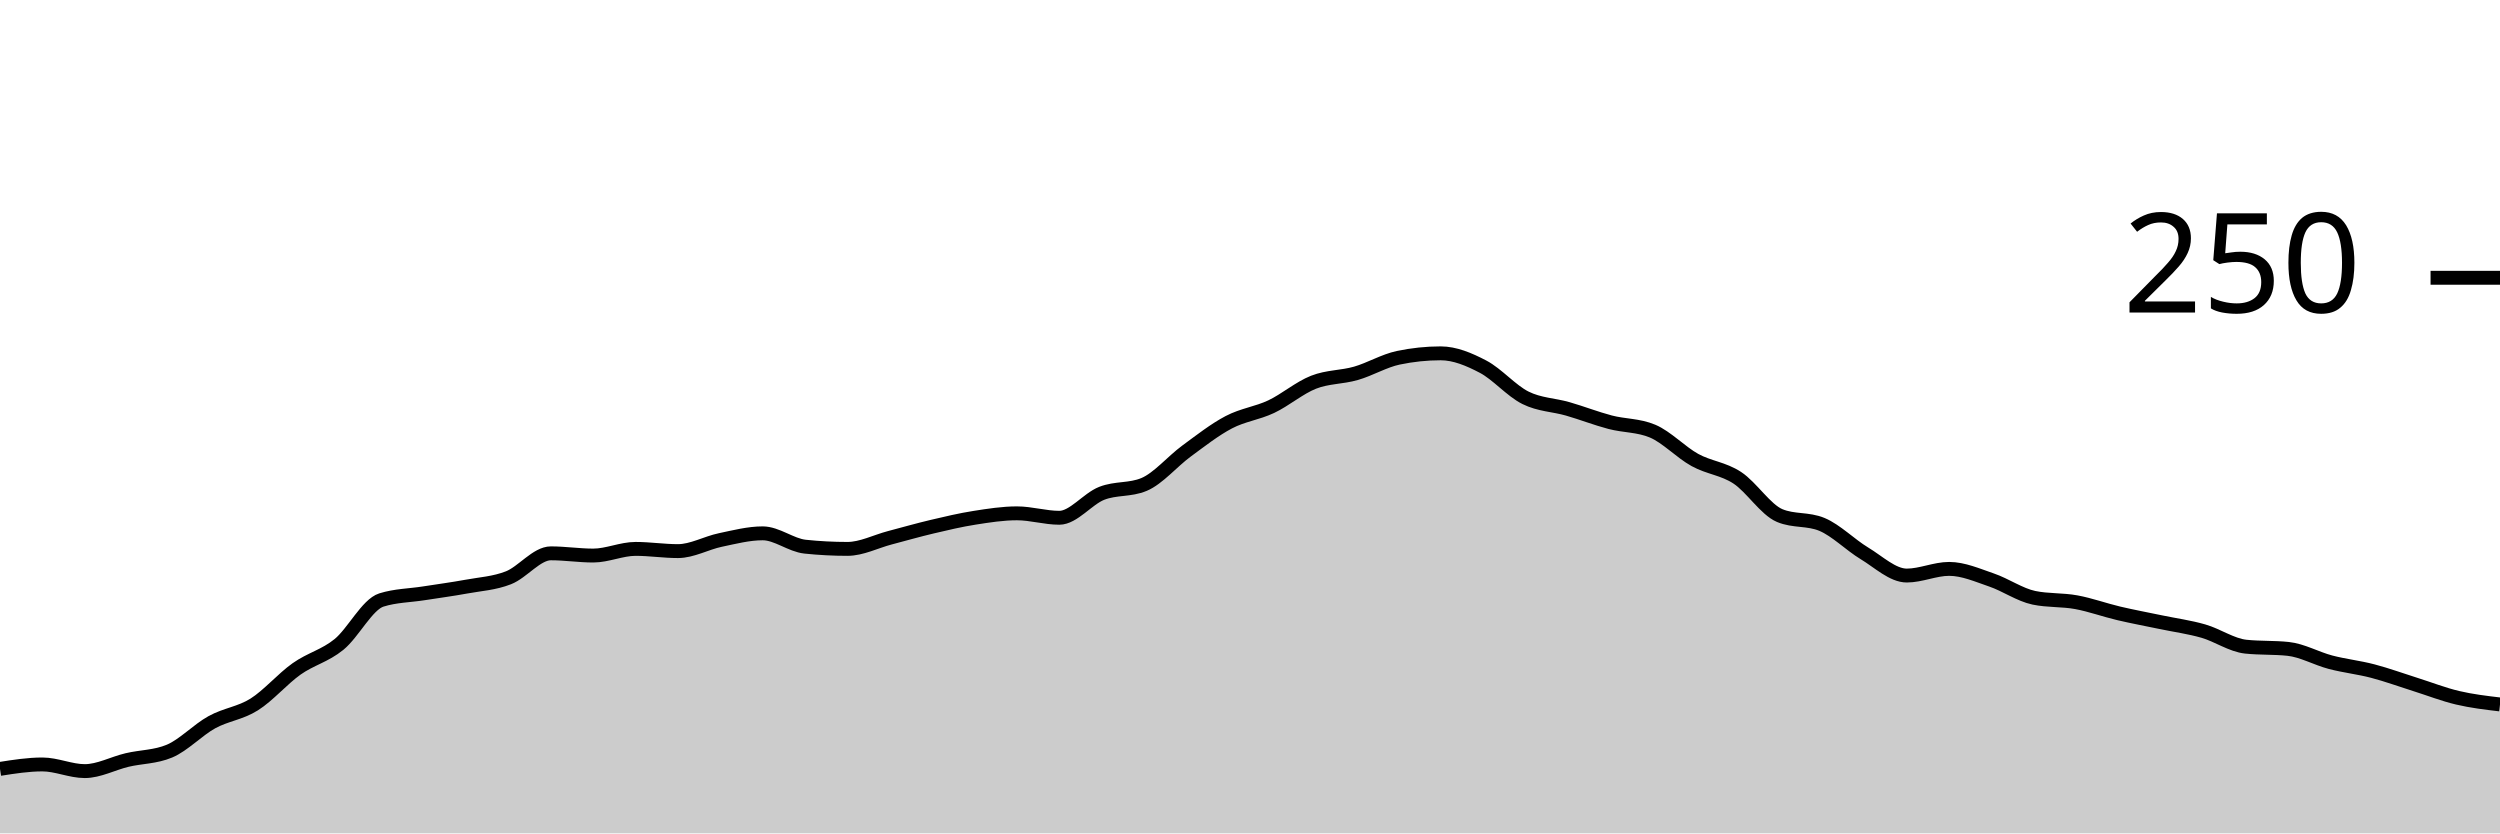
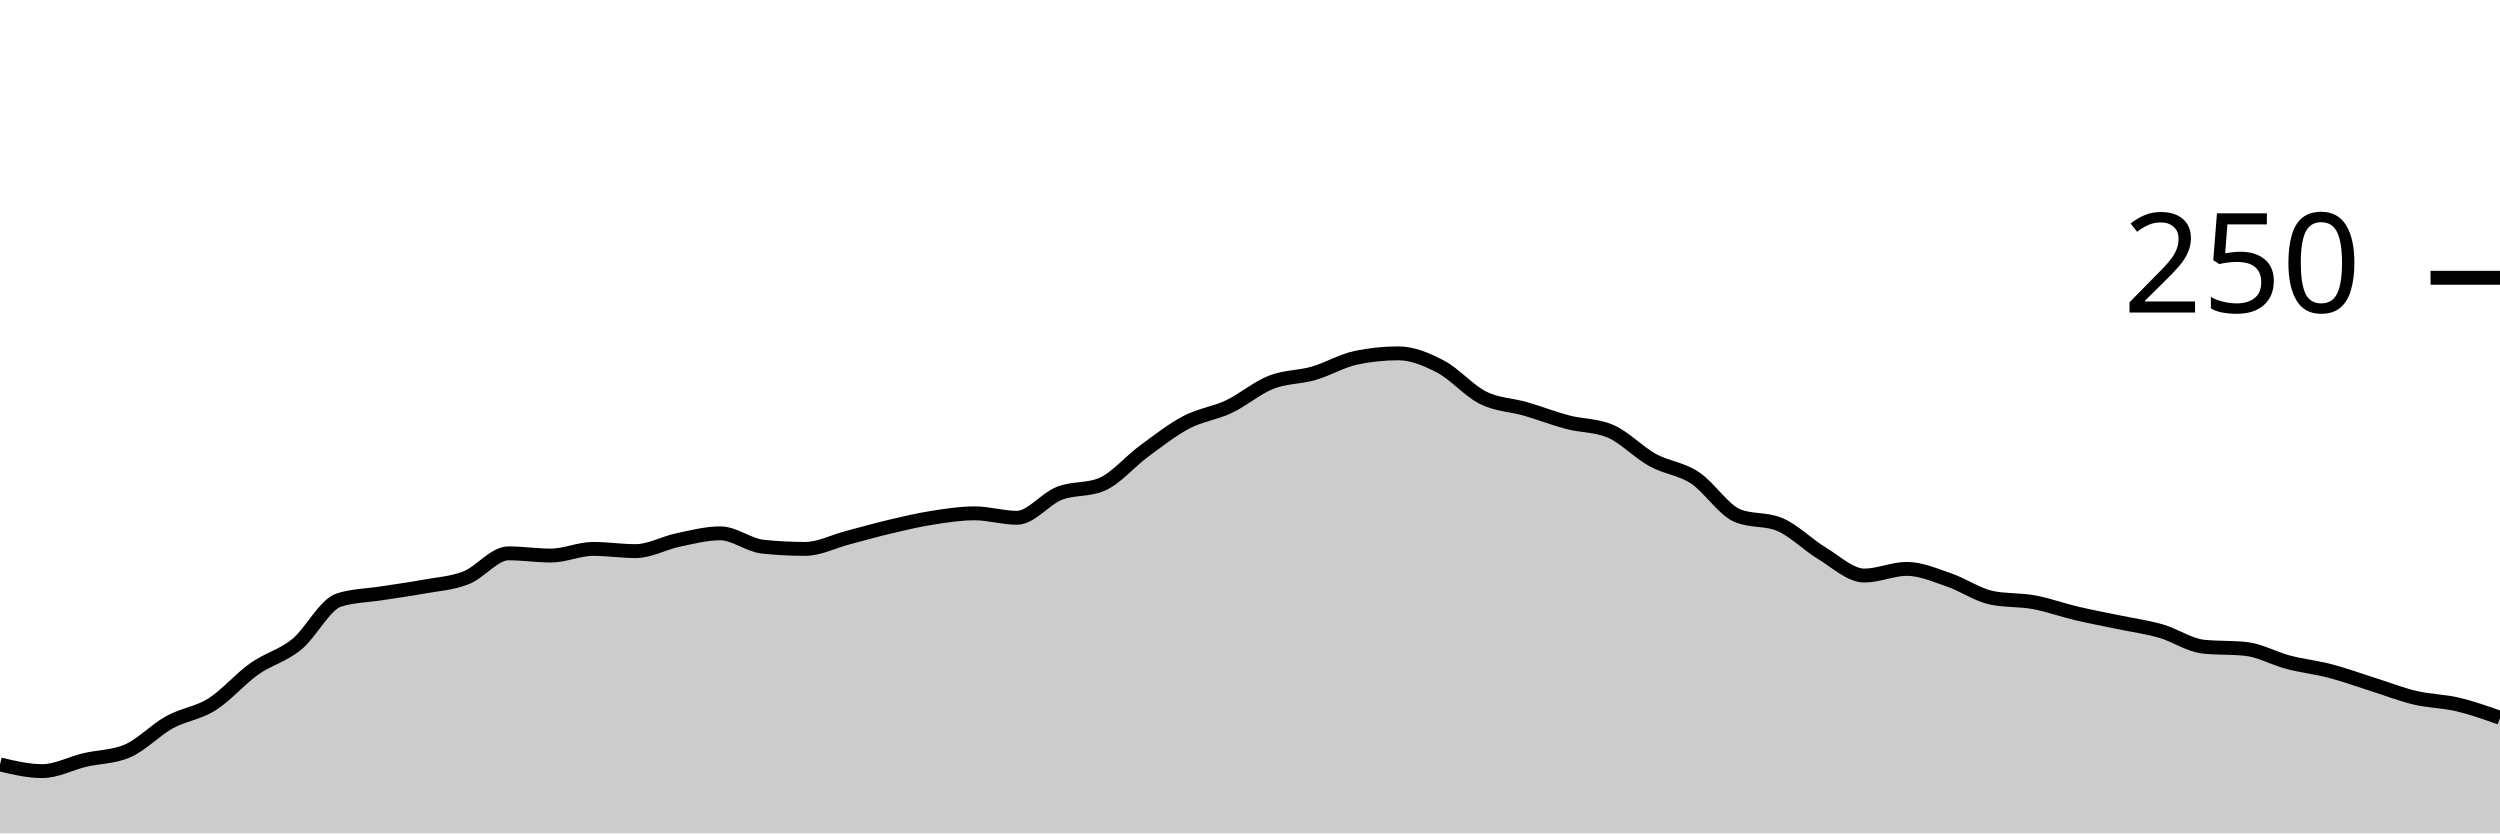
<svg xmlns="http://www.w3.org/2000/svg" viewBox="0 0 180 60">
  <g transform="translate(0,20)">
-     <path class="area" fill="rgba(0, 0, 0, 0.2)" d="M0,35.36C1.017,35.2,2.034,35.04,3.051,35.04C4.068,35.04,5.085,35.52,6.102,35.52C7.119,35.52,8.136,34.96,9.153,34.72C10.169,34.48,11.186,34.507,12.203,34.08C13.22,33.653,14.237,32.56,15.254,32C16.271,31.44,17.288,31.36,18.305,30.72C19.322,30.08,20.339,28.88,21.356,28.16C22.373,27.44,23.39,27.227,24.407,26.4C25.424,25.573,26.441,23.52,27.458,23.2C28.475,22.88,29.492,22.88,30.508,22.72C31.525,22.56,32.542,22.427,33.559,22.24C34.576,22.053,35.593,22,36.61,21.6C37.627,21.2,38.644,19.84,39.661,19.84C40.678,19.84,41.695,20,42.712,20C43.729,20,44.746,19.52,45.763,19.52C46.78,19.52,47.797,19.68,48.814,19.68C49.831,19.68,50.847,19.093,51.864,18.88C52.881,18.667,53.898,18.4,54.915,18.4C55.932,18.4,56.949,19.253,57.966,19.36C58.983,19.467,60,19.52,61.017,19.52C62.034,19.52,63.051,18.987,64.068,18.72C65.085,18.453,66.102,18.16,67.119,17.92C68.136,17.68,69.153,17.44,70.169,17.28C71.186,17.12,72.203,16.96,73.22,16.96C74.237,16.96,75.254,17.28,76.271,17.28C77.288,17.28,78.305,15.92,79.322,15.52C80.339,15.12,81.356,15.307,82.373,14.88C83.39,14.453,84.407,13.227,85.424,12.48C86.441,11.733,87.458,10.933,88.475,10.4C89.492,9.867,90.508,9.76,91.525,9.28C92.542,8.8,93.559,7.92,94.576,7.52C95.593,7.12,96.61,7.173,97.627,6.88C98.644,6.587,99.661,5.973,100.678,5.76C101.695,5.547,102.712,5.44,103.729,5.44C104.746,5.44,105.763,5.867,106.78,6.4C107.797,6.933,108.814,8.133,109.831,8.64C110.847,9.147,111.864,9.147,112.881,9.44C113.898,9.733,114.915,10.133,115.932,10.4C116.949,10.667,117.966,10.613,118.983,11.04C120,11.467,121.017,12.56,122.034,13.12C123.051,13.68,124.068,13.733,125.085,14.4C126.102,15.067,127.119,16.693,128.136,17.12C129.153,17.547,130.169,17.333,131.186,17.76C132.203,18.187,133.22,19.227,134.237,19.84C135.254,20.453,136.271,21.44,137.288,21.44C138.305,21.44,139.322,20.96,140.339,20.96C141.356,20.96,142.373,21.413,143.39,21.76C144.407,22.107,145.424,22.827,146.441,23.04C147.458,23.253,148.475,23.173,149.492,23.36C150.508,23.547,151.525,23.92,152.542,24.16C153.559,24.4,154.576,24.587,155.593,24.8C156.61,25.013,157.627,25.147,158.644,25.44C159.661,25.733,160.678,26.453,161.695,26.56C162.712,26.667,163.729,26.613,164.746,26.72C165.763,26.827,166.78,27.413,167.797,27.68C168.814,27.947,169.831,28.053,170.847,28.32C171.864,28.587,172.881,28.96,173.898,29.28C174.915,29.6,175.932,30,176.949,30.24C177.966,30.48,178.983,30.6,180,30.72L180,40C178.983,40,177.966,40,176.949,40C175.932,40,174.915,40,173.898,40C172.881,40,171.864,40,170.847,40C169.831,40,168.814,40,167.797,40C166.78,40,165.763,40,164.746,40C163.729,40,162.712,40,161.695,40C160.678,40,159.661,40,158.644,40C157.627,40,156.61,40,155.593,40C154.576,40,153.559,40,152.542,40C151.525,40,150.508,40,149.492,40C148.475,40,147.458,40,146.441,40C145.424,40,144.407,40,143.39,40C142.373,40,141.356,40,140.339,40C139.322,40,138.305,40,137.288,40C136.271,40,135.254,40,134.237,40C133.22,40,132.203,40,131.186,40C130.169,40,129.153,40,128.136,40C127.119,40,126.102,40,125.085,40C124.068,40,123.051,40,122.034,40C121.017,40,120,40,118.983,40C117.966,40,116.949,40,115.932,40C114.915,40,113.898,40,112.881,40C111.864,40,110.847,40,109.831,40C108.814,40,107.797,40,106.78,40C105.763,40,104.746,40,103.729,40C102.712,40,101.695,40,100.678,40C99.661,40,98.644,40,97.627,40C96.61,40,95.593,40,94.576,40C93.559,40,92.542,40,91.525,40C90.508,40,89.492,40,88.475,40C87.458,40,86.441,40,85.424,40C84.407,40,83.39,40,82.373,40C81.356,40,80.339,40,79.322,40C78.305,40,77.288,40,76.271,40C75.254,40,74.237,40,73.22,40C72.203,40,71.186,40,70.169,40C69.153,40,68.136,40,67.119,40C66.102,40,65.085,40,64.068,40C63.051,40,62.034,40,61.017,40C60,40,58.983,40,57.966,40C56.949,40,55.932,40,54.915,40C53.898,40,52.881,40,51.864,40C50.847,40,49.831,40,48.814,40C47.797,40,46.78,40,45.763,40C44.746,40,43.729,40,42.712,40C41.695,40,40.678,40,39.661,40C38.644,40,37.627,40,36.61,40C35.593,40,34.576,40,33.559,40C32.542,40,31.525,40,30.508,40C29.492,40,28.475,40,27.458,40C26.441,40,25.424,40,24.407,40C23.39,40,22.373,40,21.356,40C20.339,40,19.322,40,18.305,40C17.288,40,16.271,40,15.254,40C14.237,40,13.22,40,12.203,40C11.186,40,10.169,40,9.153,40C8.136,40,7.119,40,6.102,40C5.085,40,4.068,40,3.051,40C2.034,40,1.017,40,0,40Z" />
-     <path class="line" stroke="black" fill="none" d="M0,35.36C1.017,35.2,2.034,35.04,3.051,35.04C4.068,35.04,5.085,35.52,6.102,35.52C7.119,35.52,8.136,34.96,9.153,34.72C10.169,34.48,11.186,34.507,12.203,34.08C13.22,33.653,14.237,32.56,15.254,32C16.271,31.44,17.288,31.36,18.305,30.72C19.322,30.08,20.339,28.88,21.356,28.16C22.373,27.44,23.39,27.227,24.407,26.4C25.424,25.573,26.441,23.52,27.458,23.2C28.475,22.88,29.492,22.88,30.508,22.72C31.525,22.56,32.542,22.427,33.559,22.24C34.576,22.053,35.593,22,36.61,21.6C37.627,21.2,38.644,19.84,39.661,19.84C40.678,19.84,41.695,20,42.712,20C43.729,20,44.746,19.52,45.763,19.52C46.78,19.52,47.797,19.68,48.814,19.68C49.831,19.68,50.847,19.093,51.864,18.88C52.881,18.667,53.898,18.4,54.915,18.4C55.932,18.4,56.949,19.253,57.966,19.36C58.983,19.467,60,19.52,61.017,19.52C62.034,19.52,63.051,18.987,64.068,18.72C65.085,18.453,66.102,18.16,67.119,17.92C68.136,17.68,69.153,17.44,70.169,17.28C71.186,17.12,72.203,16.96,73.22,16.96C74.237,16.96,75.254,17.28,76.271,17.28C77.288,17.28,78.305,15.92,79.322,15.52C80.339,15.12,81.356,15.307,82.373,14.88C83.39,14.453,84.407,13.227,85.424,12.48C86.441,11.733,87.458,10.933,88.475,10.4C89.492,9.867,90.508,9.76,91.525,9.28C92.542,8.8,93.559,7.92,94.576,7.52C95.593,7.12,96.61,7.173,97.627,6.88C98.644,6.587,99.661,5.973,100.678,5.76C101.695,5.547,102.712,5.44,103.729,5.44C104.746,5.44,105.763,5.867,106.78,6.4C107.797,6.933,108.814,8.133,109.831,8.64C110.847,9.147,111.864,9.147,112.881,9.44C113.898,9.733,114.915,10.133,115.932,10.4C116.949,10.667,117.966,10.613,118.983,11.04C120,11.467,121.017,12.56,122.034,13.12C123.051,13.68,124.068,13.733,125.085,14.4C126.102,15.067,127.119,16.693,128.136,17.12C129.153,17.547,130.169,17.333,131.186,17.76C132.203,18.187,133.22,19.227,134.237,19.84C135.254,20.453,136.271,21.44,137.288,21.44C138.305,21.44,139.322,20.96,140.339,20.96C141.356,20.96,142.373,21.413,143.39,21.76C144.407,22.107,145.424,22.827,146.441,23.04C147.458,23.253,148.475,23.173,149.492,23.36C150.508,23.547,151.525,23.92,152.542,24.16C153.559,24.4,154.576,24.587,155.593,24.8C156.61,25.013,157.627,25.147,158.644,25.44C159.661,25.733,160.678,26.453,161.695,26.56C162.712,26.667,163.729,26.613,164.746,26.72C165.763,26.827,166.78,27.413,167.797,27.68C168.814,27.947,169.831,28.053,170.847,28.32C171.864,28.587,172.881,28.96,173.898,29.28C174.915,29.6,175.932,30,176.949,30.24C177.966,30.48,178.983,30.6,180,30.72" />
+     <path class="area" fill="rgba(0, 0, 0, 0.2)" d="M0,35.04C1.017,35.28,2.034,35.52,3.051,35.52C4.068,35.52,5.085,34.96,6.102,34.72C7.119,34.48,8.136,34.507,9.153,34.08C10.169,33.653,11.186,32.56,12.203,32C13.22,31.44,14.237,31.36,15.254,30.72C16.271,30.08,17.288,28.88,18.305,28.16C19.322,27.44,20.339,27.227,21.356,26.4C22.373,25.573,23.39,23.52,24.407,23.2C25.424,22.88,26.441,22.88,27.458,22.72C28.475,22.56,29.492,22.427,30.508,22.24C31.525,22.053,32.542,22,33.559,21.6C34.576,21.2,35.593,19.84,36.61,19.84C37.627,19.84,38.644,20,39.661,20C40.678,20,41.695,19.52,42.712,19.52C43.729,19.52,44.746,19.68,45.763,19.68C46.78,19.68,47.797,19.093,48.814,18.88C49.831,18.667,50.847,18.4,51.864,18.4C52.881,18.4,53.898,19.253,54.915,19.36C55.932,19.467,56.949,19.52,57.966,19.52C58.983,19.52,60,18.987,61.017,18.72C62.034,18.453,63.051,18.16,64.068,17.92C65.085,17.68,66.102,17.44,67.119,17.28C68.136,17.12,69.153,16.96,70.169,16.96C71.186,16.96,72.203,17.28,73.22,17.28C74.237,17.28,75.254,15.92,76.271,15.52C77.288,15.12,78.305,15.307,79.322,14.88C80.339,14.453,81.356,13.227,82.373,12.48C83.39,11.733,84.407,10.933,85.424,10.4C86.441,9.867,87.458,9.76,88.475,9.28C89.492,8.8,90.508,7.92,91.525,7.52C92.542,7.12,93.559,7.173,94.576,6.88C95.593,6.587,96.61,5.973,97.627,5.76C98.644,5.547,99.661,5.44,100.678,5.44C101.695,5.44,102.712,5.867,103.729,6.4C104.746,6.933,105.763,8.133,106.78,8.64C107.797,9.147,108.814,9.147,109.831,9.44C110.847,9.733,111.864,10.133,112.881,10.4C113.898,10.667,114.915,10.613,115.932,11.04C116.949,11.467,117.966,12.56,118.983,13.12C120,13.68,121.017,13.733,122.034,14.4C123.051,15.067,124.068,16.693,125.085,17.12C126.102,17.547,127.119,17.333,128.136,17.76C129.153,18.187,130.169,19.227,131.186,19.84C132.203,20.453,133.22,21.44,134.237,21.44C135.254,21.44,136.271,20.96,137.288,20.96C138.305,20.96,139.322,21.413,140.339,21.76C141.356,22.107,142.373,22.827,143.39,23.04C144.407,23.253,145.424,23.173,146.441,23.36C147.458,23.547,148.475,23.92,149.492,24.16C150.508,24.4,151.525,24.587,152.542,24.8C153.559,25.013,154.576,25.147,155.593,25.44C156.61,25.733,157.627,26.453,158.644,26.56C159.661,26.667,160.678,26.613,161.695,26.72C162.712,26.827,163.729,27.413,164.746,27.68C165.763,27.947,166.78,28.053,167.797,28.32C168.814,28.587,169.831,28.96,170.847,29.28C171.864,29.6,172.881,30,173.898,30.24C174.915,30.48,175.932,30.48,176.949,30.72C177.966,30.96,178.983,31.32,180,31.68L180,40C178.983,40,177.966,40,176.949,40C175.932,40,174.915,40,173.898,40C172.881,40,171.864,40,170.847,40C169.831,40,168.814,40,167.797,40C166.78,40,165.763,40,164.746,40C163.729,40,162.712,40,161.695,40C160.678,40,159.661,40,158.644,40C157.627,40,156.61,40,155.593,40C154.576,40,153.559,40,152.542,40C151.525,40,150.508,40,149.492,40C148.475,40,147.458,40,146.441,40C145.424,40,144.407,40,143.39,40C142.373,40,141.356,40,140.339,40C139.322,40,138.305,40,137.288,40C136.271,40,135.254,40,134.237,40C133.22,40,132.203,40,131.186,40C130.169,40,129.153,40,128.136,40C127.119,40,126.102,40,125.085,40C124.068,40,123.051,40,122.034,40C121.017,40,120,40,118.983,40C117.966,40,116.949,40,115.932,40C114.915,40,113.898,40,112.881,40C111.864,40,110.847,40,109.831,40C108.814,40,107.797,40,106.78,40C105.763,40,104.746,40,103.729,40C102.712,40,101.695,40,100.678,40C99.661,40,98.644,40,97.627,40C96.61,40,95.593,40,94.576,40C93.559,40,92.542,40,91.525,40C90.508,40,89.492,40,88.475,40C87.458,40,86.441,40,85.424,40C84.407,40,83.39,40,82.373,40C81.356,40,80.339,40,79.322,40C78.305,40,77.288,40,76.271,40C75.254,40,74.237,40,73.22,40C72.203,40,71.186,40,70.169,40C69.153,40,68.136,40,67.119,40C66.102,40,65.085,40,64.068,40C63.051,40,62.034,40,61.017,40C60,40,58.983,40,57.966,40C56.949,40,55.932,40,54.915,40C53.898,40,52.881,40,51.864,40C50.847,40,49.831,40,48.814,40C47.797,40,46.78,40,45.763,40C44.746,40,43.729,40,42.712,40C41.695,40,40.678,40,39.661,40C38.644,40,37.627,40,36.61,40C35.593,40,34.576,40,33.559,40C32.542,40,31.525,40,30.508,40C29.492,40,28.475,40,27.458,40C26.441,40,25.424,40,24.407,40C23.39,40,22.373,40,21.356,40C20.339,40,19.322,40,18.305,40C17.288,40,16.271,40,15.254,40C14.237,40,13.22,40,12.203,40C11.186,40,10.169,40,9.153,40C8.136,40,7.119,40,6.102,40C5.085,40,4.068,40,3.051,40C2.034,40,1.017,40,0,40Z" />
+     <path class="line" stroke="black" fill="none" d="M0,35.04C1.017,35.28,2.034,35.52,3.051,35.52C4.068,35.52,5.085,34.96,6.102,34.72C7.119,34.48,8.136,34.507,9.153,34.08C10.169,33.653,11.186,32.56,12.203,32C13.22,31.44,14.237,31.36,15.254,30.72C16.271,30.08,17.288,28.88,18.305,28.16C19.322,27.44,20.339,27.227,21.356,26.4C22.373,25.573,23.39,23.52,24.407,23.2C25.424,22.88,26.441,22.88,27.458,22.72C28.475,22.56,29.492,22.427,30.508,22.24C31.525,22.053,32.542,22,33.559,21.6C34.576,21.2,35.593,19.84,36.61,19.84C37.627,19.84,38.644,20,39.661,20C40.678,20,41.695,19.52,42.712,19.52C43.729,19.52,44.746,19.68,45.763,19.68C46.78,19.68,47.797,19.093,48.814,18.88C49.831,18.667,50.847,18.4,51.864,18.4C52.881,18.4,53.898,19.253,54.915,19.36C55.932,19.467,56.949,19.52,57.966,19.52C58.983,19.52,60,18.987,61.017,18.72C62.034,18.453,63.051,18.16,64.068,17.92C65.085,17.68,66.102,17.44,67.119,17.28C68.136,17.12,69.153,16.96,70.169,16.96C71.186,16.96,72.203,17.28,73.22,17.28C74.237,17.28,75.254,15.92,76.271,15.52C77.288,15.12,78.305,15.307,79.322,14.88C80.339,14.453,81.356,13.227,82.373,12.48C83.39,11.733,84.407,10.933,85.424,10.4C86.441,9.867,87.458,9.76,88.475,9.28C89.492,8.8,90.508,7.92,91.525,7.52C92.542,7.12,93.559,7.173,94.576,6.88C95.593,6.587,96.61,5.973,97.627,5.76C98.644,5.547,99.661,5.44,100.678,5.44C101.695,5.44,102.712,5.867,103.729,6.4C104.746,6.933,105.763,8.133,106.78,8.64C107.797,9.147,108.814,9.147,109.831,9.44C110.847,9.733,111.864,10.133,112.881,10.4C113.898,10.667,114.915,10.613,115.932,11.04C116.949,11.467,117.966,12.56,118.983,13.12C120,13.68,121.017,13.733,122.034,14.4C123.051,15.067,124.068,16.693,125.085,17.12C126.102,17.547,127.119,17.333,128.136,17.76C129.153,18.187,130.169,19.227,131.186,19.84C132.203,20.453,133.22,21.44,134.237,21.44C135.254,21.44,136.271,20.96,137.288,20.96C138.305,20.96,139.322,21.413,140.339,21.76C141.356,22.107,142.373,22.827,143.39,23.04C144.407,23.253,145.424,23.173,146.441,23.36C147.458,23.547,148.475,23.92,149.492,24.16C150.508,24.4,151.525,24.587,152.542,24.8C153.559,25.013,154.576,25.147,155.593,25.44C156.61,25.733,157.627,26.453,158.644,26.56C159.661,26.667,160.678,26.613,161.695,26.72C162.712,26.827,163.729,27.413,164.746,27.68C165.763,27.947,166.78,28.053,167.797,28.32C168.814,28.587,169.831,28.96,170.847,29.28C171.864,29.6,172.881,30,173.898,30.24C174.915,30.48,175.932,30.48,176.949,30.72C177.966,30.96,178.983,31.32,180,31.68" />
    <path class="axis-ceiling" stroke-width="1" stroke="black" fill="none" d="M175,0L180,0" />
    <text class="axis-ceiling-label" font-family="sans-serif" text-anchor="end" font-size="10px" x="170" y="2.5">250</text>
  </g>
</svg>
